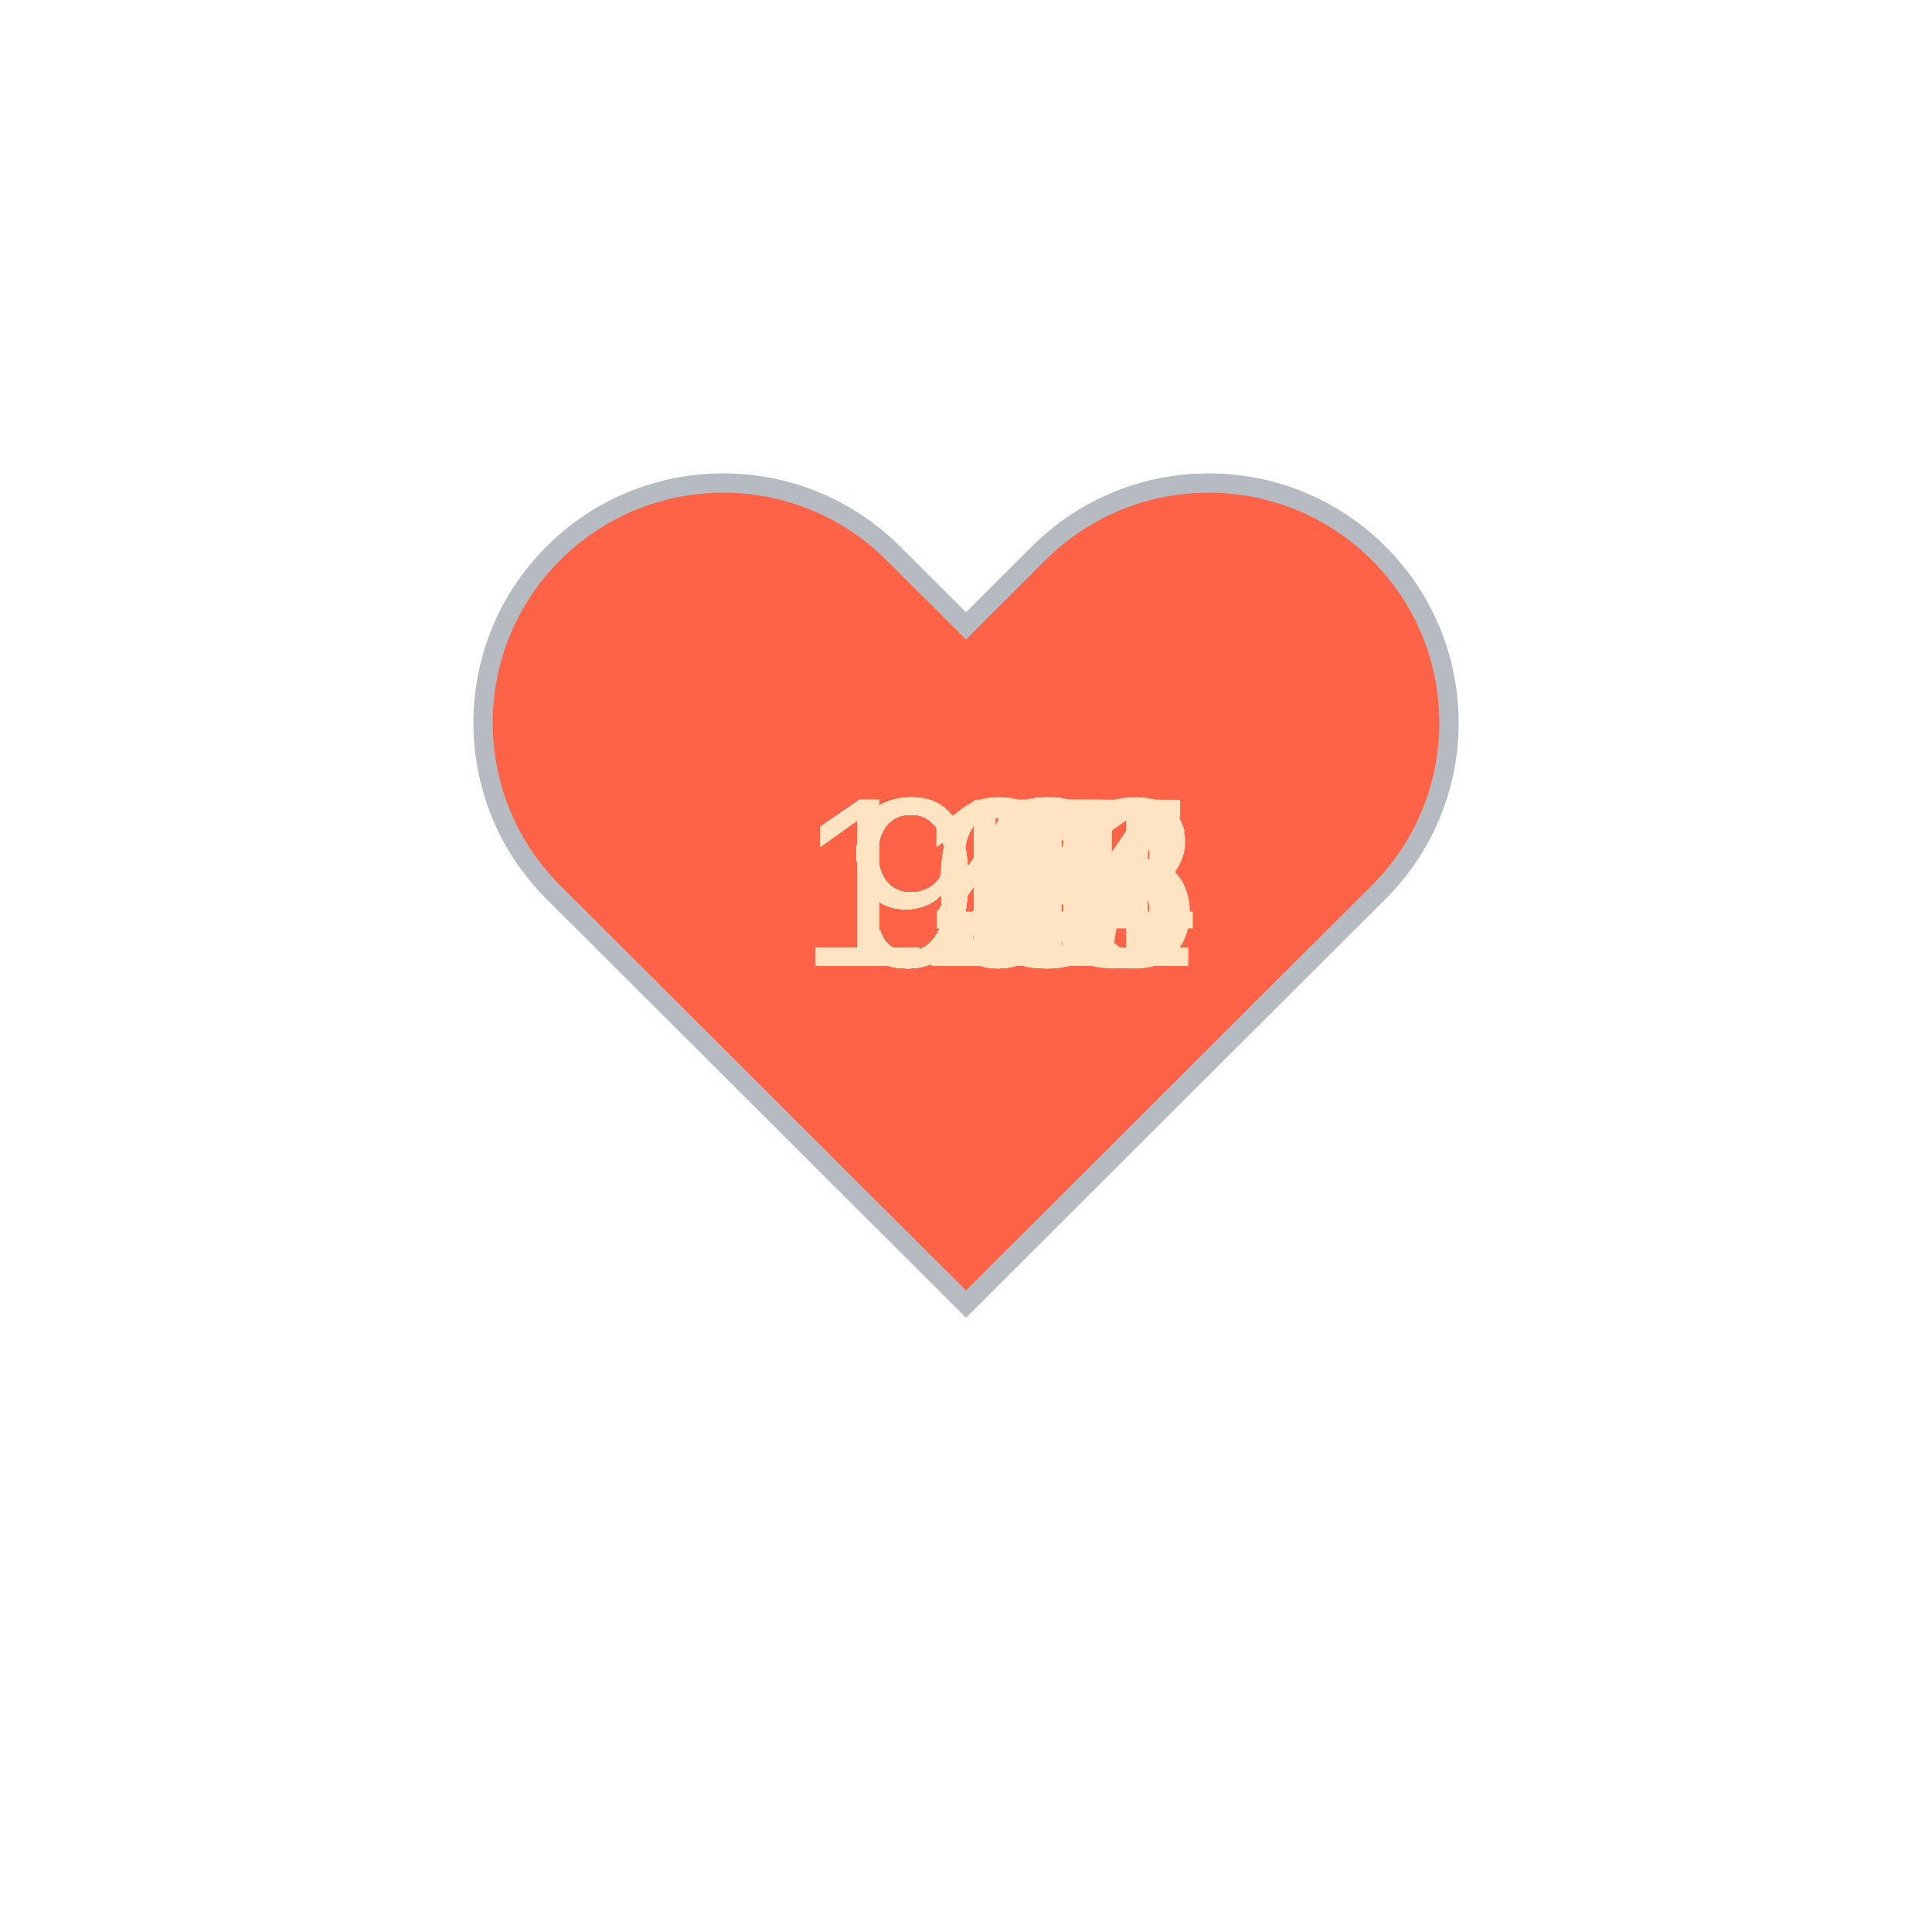
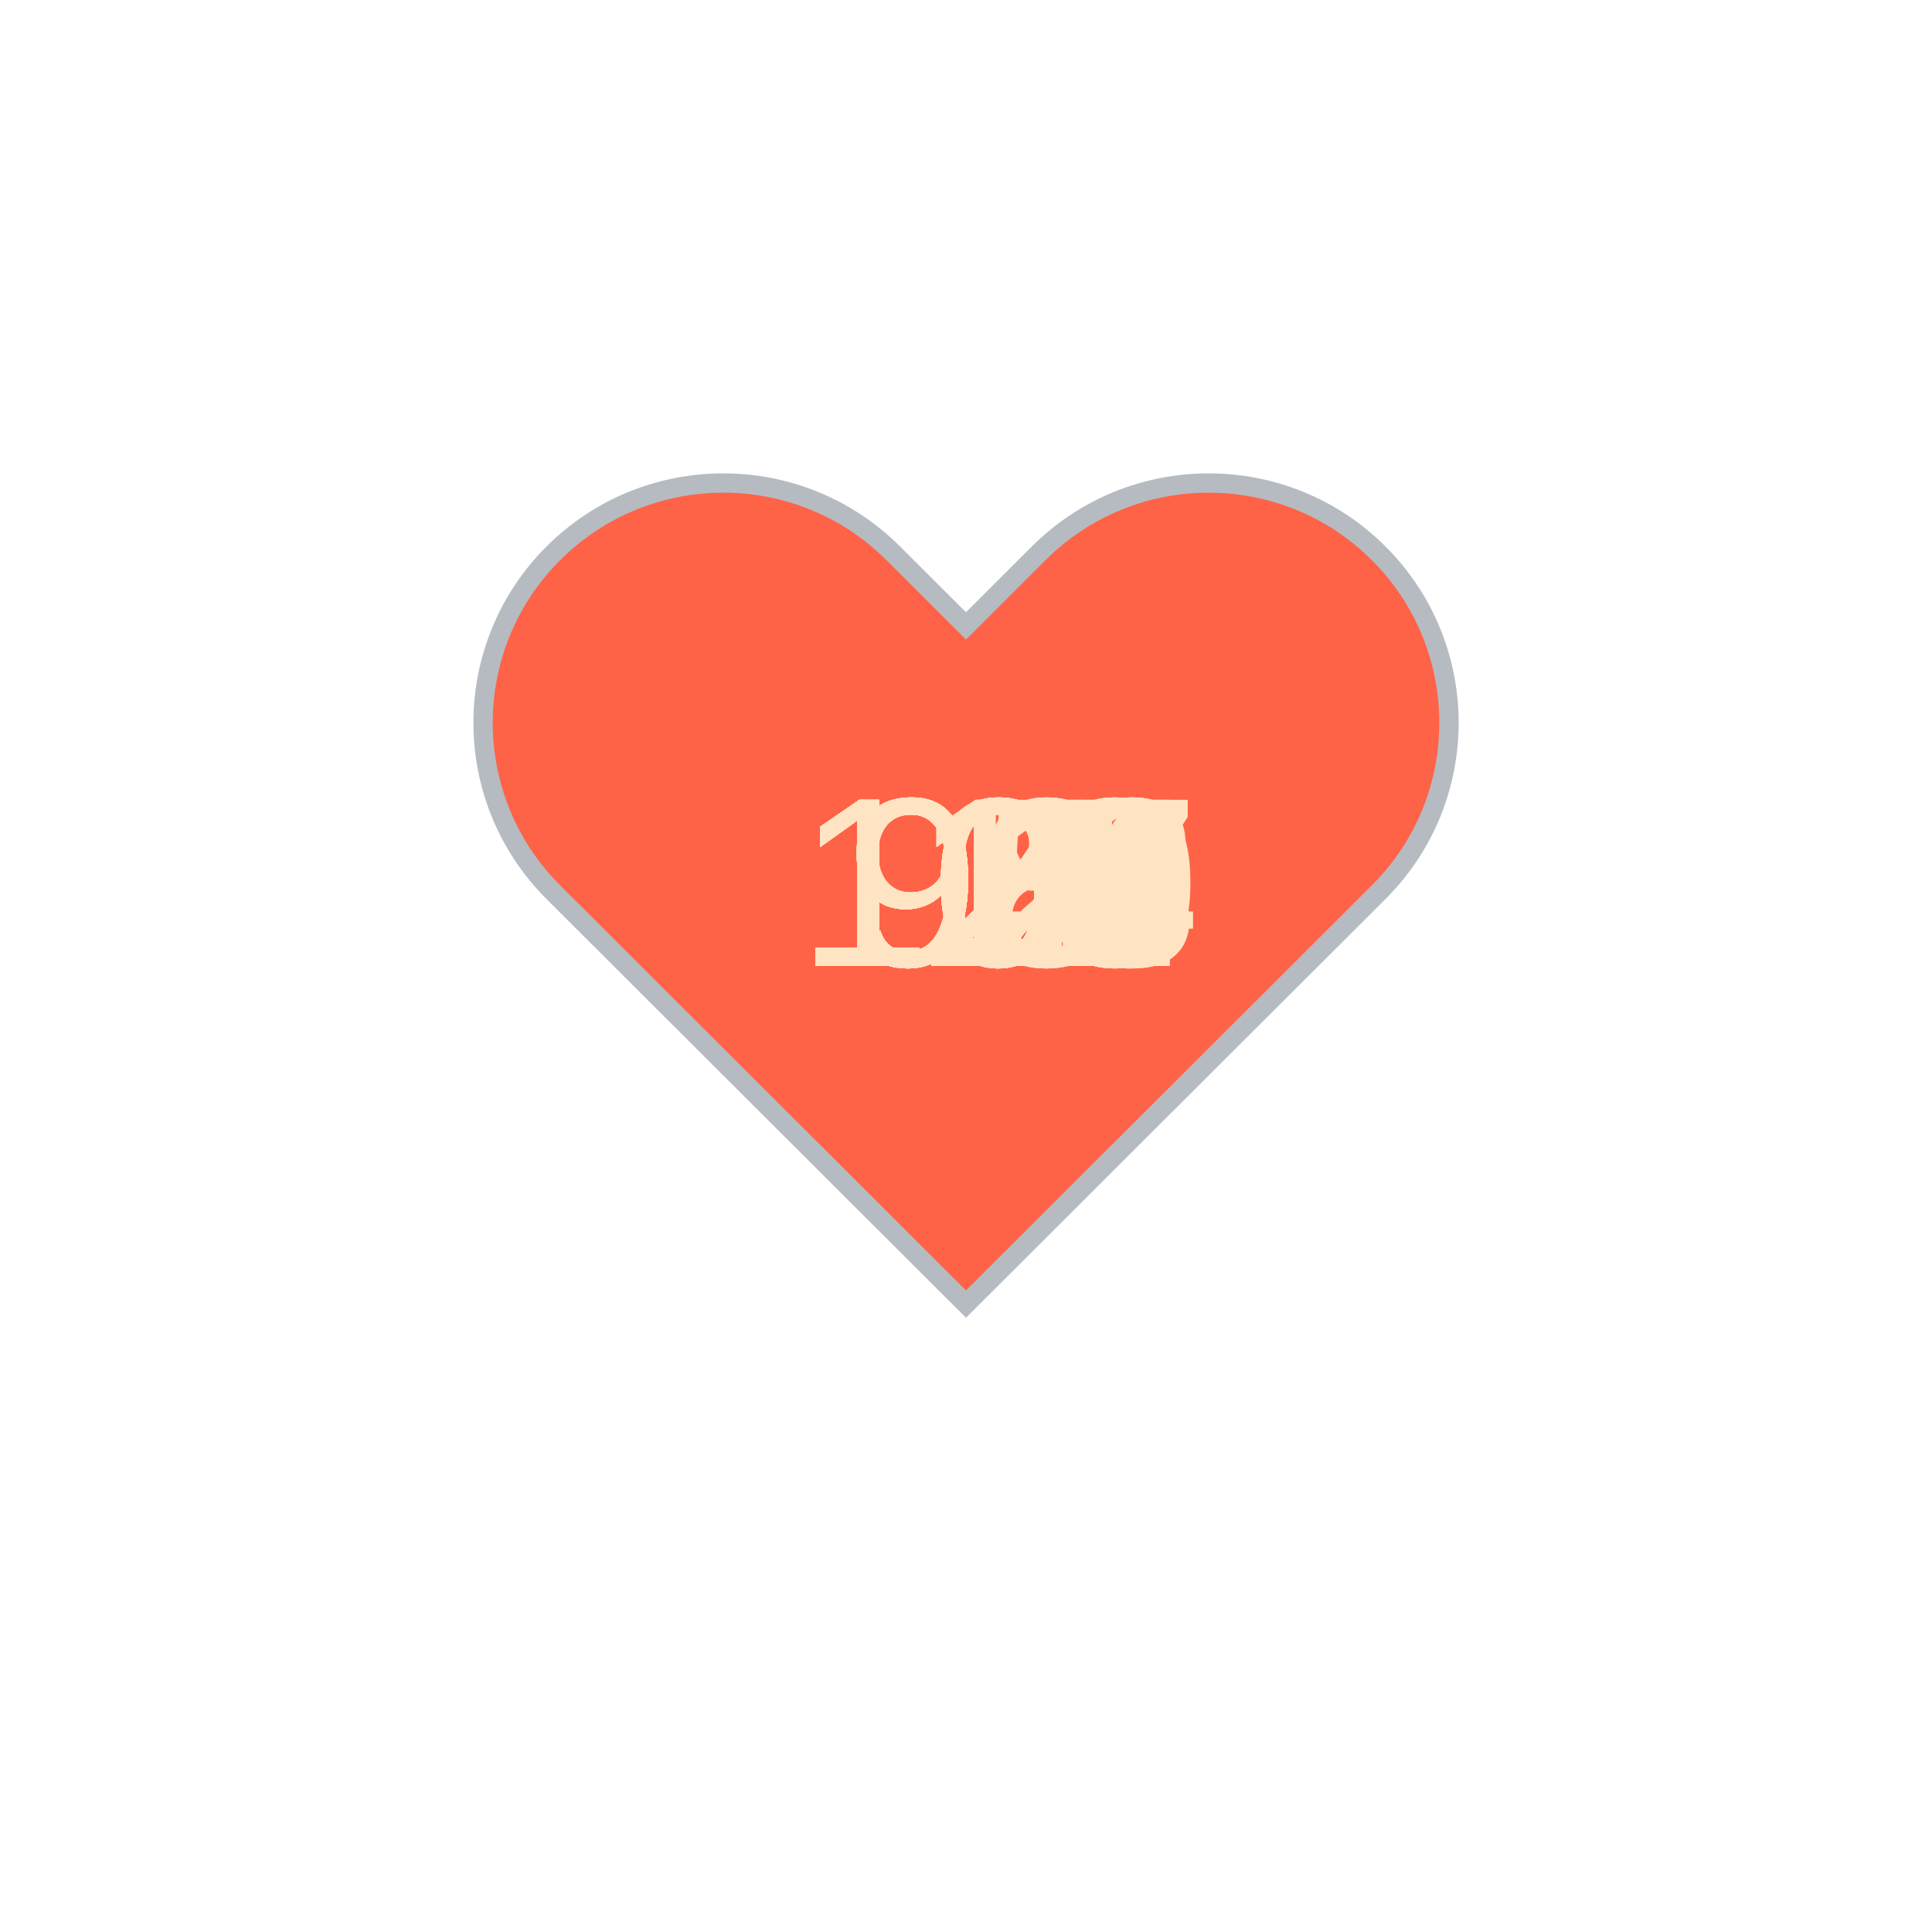
<svg xmlns="http://www.w3.org/2000/svg" baseProfile="full" height="150" version="1.1" viewBox="0,0,200,200" width="150">
  <defs />
  <g transform="translate(100 100)">
    <path d="M92.71,7.27L92.71,7.27c-9.71-9.69-25.46-9.69-35.18,0L50,14.79l-7.54-7.52C32.75-2.42,17-2.42,7.29,7.27v0 c-9.71,9.69-9.71,25.41,0,35.1L50,85l42.71-42.63C102.43,32.68,102.43,16.96,92.71,7.27z" fill="tomato" stroke="#B6BBC1" stroke-width="2" transform="translate(-50 -50)" />
    <animateTransform additive="sum" attributeName="transform" dur="1.2s" repeatCount="indefinite" type="scale" values="1; 1.5; 1.25; 1.5; 1.5; 1;" />
-     <text fill="bisque" style="font-size:25px; font-family:Arial" transform="translate(-17.5 0)">104<animate attributeName="visibility" dur="36.0s" keyTimes="0;0.03;0.07;0.1;0.13;0.17;0.2;0.23;0.27;0.3;0.33;0.37;0.4;0.43;0.47;0.5;0.53;0.57;0.6;0.63;0.67;0.7;0.73;0.77;0.8;0.83;0.87;0.9;0.93;0.97;1.0" repeatCount="indefinite" values="visible;hidden;hidden;hidden;hidden;hidden;hidden;hidden;hidden;hidden;hidden;hidden;hidden;hidden;hidden;hidden;hidden;hidden;hidden;hidden;hidden;hidden;hidden;hidden;hidden;hidden;hidden;hidden;hidden;hidden;hidden" />
+     <text fill="bisque" style="font-size:25px; font-family:Arial" transform="translate(-12.5 0)">92<animate attributeName="visibility" dur="36.0s" keyTimes="0;0.03;0.07;0.1;0.13;0.17;0.2;0.23;0.27;0.3;0.33;0.37;0.4;0.43;0.47;0.5;0.53;0.57;0.6;0.63;0.67;0.7;0.73;0.77;0.8;0.83;0.87;0.9;0.93;0.97;1.0" repeatCount="indefinite" values="visible;hidden;hidden;hidden;hidden;hidden;hidden;hidden;hidden;hidden;hidden;hidden;hidden;hidden;hidden;hidden;hidden;hidden;hidden;hidden;hidden;hidden;hidden;hidden;hidden;hidden;hidden;hidden;hidden;hidden;hidden" />
    </text>
-     <text fill="bisque" style="font-size:25px; font-family:Arial" transform="translate(-17.5 0)">101<animate attributeName="visibility" dur="36.0s" keyTimes="0;0.03;0.07;0.1;0.13;0.17;0.2;0.23;0.27;0.3;0.33;0.37;0.4;0.43;0.47;0.5;0.53;0.57;0.6;0.63;0.67;0.7;0.73;0.77;0.8;0.83;0.87;0.9;0.93;0.97;1.0" repeatCount="indefinite" values="hidden;visible;hidden;hidden;hidden;hidden;hidden;hidden;hidden;hidden;hidden;hidden;hidden;hidden;hidden;hidden;hidden;hidden;hidden;hidden;hidden;hidden;hidden;hidden;hidden;hidden;hidden;hidden;hidden;hidden;hidden" />
+     <text fill="bisque" style="font-size:25px; font-family:Arial" transform="translate(-12.5 0)">90<animate attributeName="visibility" dur="36.0s" keyTimes="0;0.03;0.07;0.1;0.13;0.17;0.2;0.23;0.27;0.3;0.33;0.37;0.4;0.43;0.47;0.5;0.53;0.57;0.6;0.63;0.67;0.7;0.73;0.77;0.8;0.83;0.87;0.9;0.93;0.97;1.0" repeatCount="indefinite" values="hidden;visible;hidden;hidden;hidden;hidden;hidden;hidden;hidden;hidden;hidden;hidden;hidden;hidden;hidden;hidden;hidden;hidden;hidden;hidden;hidden;hidden;hidden;hidden;hidden;hidden;hidden;hidden;hidden;hidden;hidden" />
    </text>
-     <text fill="bisque" style="font-size:25px; font-family:Arial" transform="translate(-17.5 0)">101<animate attributeName="visibility" dur="36.0s" keyTimes="0;0.03;0.07;0.1;0.13;0.17;0.2;0.23;0.27;0.3;0.33;0.37;0.4;0.43;0.47;0.5;0.53;0.57;0.6;0.63;0.67;0.7;0.73;0.77;0.8;0.83;0.87;0.9;0.93;0.97;1.0" repeatCount="indefinite" values="hidden;hidden;visible;hidden;hidden;hidden;hidden;hidden;hidden;hidden;hidden;hidden;hidden;hidden;hidden;hidden;hidden;hidden;hidden;hidden;hidden;hidden;hidden;hidden;hidden;hidden;hidden;hidden;hidden;hidden;hidden" />
+     <text fill="bisque" style="font-size:25px; font-family:Arial" transform="translate(-12.5 0)">90<animate attributeName="visibility" dur="36.0s" keyTimes="0;0.03;0.07;0.1;0.13;0.17;0.2;0.23;0.27;0.3;0.33;0.37;0.4;0.43;0.47;0.5;0.53;0.57;0.6;0.63;0.67;0.7;0.73;0.77;0.8;0.83;0.87;0.9;0.93;0.97;1.0" repeatCount="indefinite" values="hidden;hidden;visible;hidden;hidden;hidden;hidden;hidden;hidden;hidden;hidden;hidden;hidden;hidden;hidden;hidden;hidden;hidden;hidden;hidden;hidden;hidden;hidden;hidden;hidden;hidden;hidden;hidden;hidden;hidden;hidden" />
    </text>
-     <text fill="bisque" style="font-size:25px; font-family:Arial" transform="translate(-17.5 0)">111<animate attributeName="visibility" dur="36.0s" keyTimes="0;0.03;0.07;0.1;0.13;0.17;0.2;0.23;0.27;0.3;0.33;0.37;0.4;0.43;0.47;0.5;0.53;0.57;0.6;0.63;0.67;0.7;0.73;0.77;0.8;0.83;0.87;0.9;0.93;0.97;1.0" repeatCount="indefinite" values="hidden;hidden;hidden;visible;hidden;hidden;hidden;hidden;hidden;hidden;hidden;hidden;hidden;hidden;hidden;hidden;hidden;hidden;hidden;hidden;hidden;hidden;hidden;hidden;hidden;hidden;hidden;hidden;hidden;hidden;hidden" />
+     <text fill="bisque" style="font-size:25px; font-family:Arial" transform="translate(-17.5 0)">120<animate attributeName="visibility" dur="36.0s" keyTimes="0;0.03;0.07;0.1;0.13;0.17;0.2;0.23;0.27;0.3;0.33;0.37;0.4;0.43;0.47;0.5;0.53;0.57;0.6;0.63;0.67;0.7;0.73;0.77;0.8;0.83;0.87;0.9;0.93;0.97;1.0" repeatCount="indefinite" values="hidden;hidden;hidden;visible;hidden;hidden;hidden;hidden;hidden;hidden;hidden;hidden;hidden;hidden;hidden;hidden;hidden;hidden;hidden;hidden;hidden;hidden;hidden;hidden;hidden;hidden;hidden;hidden;hidden;hidden;hidden" />
    </text>
-     <text fill="bisque" style="font-size:25px; font-family:Arial" transform="translate(-17.5 0)">106<animate attributeName="visibility" dur="36.0s" keyTimes="0;0.03;0.07;0.1;0.13;0.17;0.2;0.23;0.27;0.3;0.33;0.37;0.4;0.43;0.47;0.5;0.53;0.57;0.6;0.63;0.67;0.7;0.73;0.77;0.8;0.83;0.87;0.9;0.93;0.97;1.0" repeatCount="indefinite" values="hidden;hidden;hidden;hidden;visible;hidden;hidden;hidden;hidden;hidden;hidden;hidden;hidden;hidden;hidden;hidden;hidden;hidden;hidden;hidden;hidden;hidden;hidden;hidden;hidden;hidden;hidden;hidden;hidden;hidden;hidden" />
+     <text fill="bisque" style="font-size:25px; font-family:Arial" transform="translate(-17.5 0)">118<animate attributeName="visibility" dur="36.0s" keyTimes="0;0.03;0.07;0.1;0.13;0.17;0.2;0.23;0.27;0.3;0.33;0.37;0.4;0.43;0.47;0.5;0.53;0.57;0.6;0.63;0.67;0.7;0.73;0.77;0.8;0.83;0.87;0.9;0.93;0.97;1.0" repeatCount="indefinite" values="hidden;hidden;hidden;hidden;visible;hidden;hidden;hidden;hidden;hidden;hidden;hidden;hidden;hidden;hidden;hidden;hidden;hidden;hidden;hidden;hidden;hidden;hidden;hidden;hidden;hidden;hidden;hidden;hidden;hidden;hidden" />
    </text>
-     <text fill="bisque" style="font-size:25px; font-family:Arial" transform="translate(-12.5 0)">93<animate attributeName="visibility" dur="36.0s" keyTimes="0;0.03;0.07;0.1;0.13;0.17;0.2;0.23;0.27;0.3;0.33;0.37;0.4;0.43;0.47;0.5;0.53;0.57;0.6;0.63;0.67;0.7;0.73;0.77;0.8;0.83;0.87;0.9;0.93;0.97;1.0" repeatCount="indefinite" values="hidden;hidden;hidden;hidden;hidden;visible;hidden;hidden;hidden;hidden;hidden;hidden;hidden;hidden;hidden;hidden;hidden;hidden;hidden;hidden;hidden;hidden;hidden;hidden;hidden;hidden;hidden;hidden;hidden;hidden;hidden" />
+     <text fill="bisque" style="font-size:25px; font-family:Arial" transform="translate(-17.5 0)">110<animate attributeName="visibility" dur="36.0s" keyTimes="0;0.03;0.07;0.1;0.13;0.17;0.2;0.23;0.27;0.3;0.33;0.37;0.4;0.43;0.47;0.5;0.53;0.57;0.6;0.63;0.67;0.7;0.73;0.77;0.8;0.83;0.87;0.9;0.93;0.97;1.0" repeatCount="indefinite" values="hidden;hidden;hidden;hidden;hidden;visible;hidden;hidden;hidden;hidden;hidden;hidden;hidden;hidden;hidden;hidden;hidden;hidden;hidden;hidden;hidden;hidden;hidden;hidden;hidden;hidden;hidden;hidden;hidden;hidden;hidden" />
    </text>
-     <text fill="bisque" style="font-size:25px; font-family:Arial" transform="translate(-12.5 0)">92<animate attributeName="visibility" dur="36.0s" keyTimes="0;0.03;0.07;0.1;0.13;0.17;0.2;0.23;0.27;0.3;0.33;0.37;0.4;0.43;0.47;0.5;0.53;0.57;0.6;0.63;0.67;0.7;0.73;0.77;0.8;0.83;0.87;0.9;0.93;0.97;1.0" repeatCount="indefinite" values="hidden;hidden;hidden;hidden;hidden;hidden;visible;hidden;hidden;hidden;hidden;hidden;hidden;hidden;hidden;hidden;hidden;hidden;hidden;hidden;hidden;hidden;hidden;hidden;hidden;hidden;hidden;hidden;hidden;hidden;hidden" />
+     <text fill="bisque" style="font-size:25px; font-family:Arial" transform="translate(-17.5 0)">112<animate attributeName="visibility" dur="36.0s" keyTimes="0;0.03;0.07;0.1;0.13;0.17;0.2;0.23;0.27;0.3;0.33;0.37;0.4;0.43;0.47;0.5;0.53;0.57;0.6;0.63;0.67;0.7;0.73;0.77;0.8;0.83;0.87;0.9;0.93;0.97;1.0" repeatCount="indefinite" values="hidden;hidden;hidden;hidden;hidden;hidden;visible;hidden;hidden;hidden;hidden;hidden;hidden;hidden;hidden;hidden;hidden;hidden;hidden;hidden;hidden;hidden;hidden;hidden;hidden;hidden;hidden;hidden;hidden;hidden;hidden" />
    </text>
-     <text fill="bisque" style="font-size:25px; font-family:Arial" transform="translate(-12.5 0)">90<animate attributeName="visibility" dur="36.0s" keyTimes="0;0.03;0.07;0.1;0.13;0.17;0.2;0.23;0.27;0.3;0.33;0.37;0.4;0.43;0.47;0.5;0.53;0.57;0.6;0.63;0.67;0.7;0.73;0.77;0.8;0.83;0.87;0.9;0.93;0.97;1.0" repeatCount="indefinite" values="hidden;hidden;hidden;hidden;hidden;hidden;hidden;visible;hidden;hidden;hidden;hidden;hidden;hidden;hidden;hidden;hidden;hidden;hidden;hidden;hidden;hidden;hidden;hidden;hidden;hidden;hidden;hidden;hidden;hidden;hidden" />
+     <text fill="bisque" style="font-size:25px; font-family:Arial" transform="translate(-17.5 0)">117<animate attributeName="visibility" dur="36.0s" keyTimes="0;0.03;0.07;0.1;0.13;0.17;0.2;0.23;0.27;0.3;0.33;0.37;0.4;0.43;0.47;0.5;0.53;0.57;0.6;0.63;0.67;0.7;0.73;0.77;0.8;0.83;0.87;0.9;0.93;0.97;1.0" repeatCount="indefinite" values="hidden;hidden;hidden;hidden;hidden;hidden;hidden;visible;hidden;hidden;hidden;hidden;hidden;hidden;hidden;hidden;hidden;hidden;hidden;hidden;hidden;hidden;hidden;hidden;hidden;hidden;hidden;hidden;hidden;hidden;hidden" />
    </text>
-     <text fill="bisque" style="font-size:25px; font-family:Arial" transform="translate(-12.5 0)">94<animate attributeName="visibility" dur="36.0s" keyTimes="0;0.03;0.07;0.1;0.13;0.17;0.2;0.23;0.27;0.3;0.33;0.37;0.4;0.43;0.47;0.5;0.53;0.57;0.6;0.63;0.67;0.7;0.73;0.77;0.8;0.83;0.87;0.9;0.93;0.97;1.0" repeatCount="indefinite" values="hidden;hidden;hidden;hidden;hidden;hidden;hidden;hidden;visible;hidden;hidden;hidden;hidden;hidden;hidden;hidden;hidden;hidden;hidden;hidden;hidden;hidden;hidden;hidden;hidden;hidden;hidden;hidden;hidden;hidden;hidden" />
+     <text fill="bisque" style="font-size:25px; font-family:Arial" transform="translate(-17.5 0)">114<animate attributeName="visibility" dur="36.0s" keyTimes="0;0.03;0.07;0.1;0.13;0.17;0.2;0.23;0.27;0.3;0.33;0.37;0.4;0.43;0.47;0.5;0.53;0.57;0.6;0.63;0.67;0.7;0.73;0.77;0.8;0.83;0.87;0.9;0.93;0.97;1.0" repeatCount="indefinite" values="hidden;hidden;hidden;hidden;hidden;hidden;hidden;hidden;visible;hidden;hidden;hidden;hidden;hidden;hidden;hidden;hidden;hidden;hidden;hidden;hidden;hidden;hidden;hidden;hidden;hidden;hidden;hidden;hidden;hidden;hidden" />
    </text>
-     <text fill="bisque" style="font-size:25px; font-family:Arial" transform="translate(-12.5 0)">98<animate attributeName="visibility" dur="36.0s" keyTimes="0;0.03;0.07;0.1;0.13;0.17;0.2;0.23;0.27;0.3;0.33;0.37;0.4;0.43;0.47;0.5;0.53;0.57;0.6;0.63;0.67;0.7;0.73;0.77;0.8;0.83;0.87;0.9;0.93;0.97;1.0" repeatCount="indefinite" values="hidden;hidden;hidden;hidden;hidden;hidden;hidden;hidden;hidden;visible;hidden;hidden;hidden;hidden;hidden;hidden;hidden;hidden;hidden;hidden;hidden;hidden;hidden;hidden;hidden;hidden;hidden;hidden;hidden;hidden;hidden" />
+     <text fill="bisque" style="font-size:25px; font-family:Arial" transform="translate(-17.5 0)">113<animate attributeName="visibility" dur="36.0s" keyTimes="0;0.03;0.07;0.1;0.13;0.17;0.2;0.23;0.27;0.3;0.33;0.37;0.4;0.43;0.47;0.5;0.53;0.57;0.6;0.63;0.67;0.7;0.73;0.77;0.8;0.83;0.87;0.9;0.93;0.97;1.0" repeatCount="indefinite" values="hidden;hidden;hidden;hidden;hidden;hidden;hidden;hidden;hidden;visible;hidden;hidden;hidden;hidden;hidden;hidden;hidden;hidden;hidden;hidden;hidden;hidden;hidden;hidden;hidden;hidden;hidden;hidden;hidden;hidden;hidden" />
    </text>
-     <text fill="bisque" style="font-size:25px; font-family:Arial" transform="translate(-12.5 0)">97<animate attributeName="visibility" dur="36.0s" keyTimes="0;0.03;0.07;0.1;0.13;0.17;0.2;0.23;0.27;0.3;0.33;0.37;0.4;0.43;0.47;0.5;0.53;0.57;0.6;0.63;0.67;0.7;0.73;0.77;0.8;0.83;0.87;0.9;0.93;0.97;1.0" repeatCount="indefinite" values="hidden;hidden;hidden;hidden;hidden;hidden;hidden;hidden;hidden;hidden;visible;hidden;hidden;hidden;hidden;hidden;hidden;hidden;hidden;hidden;hidden;hidden;hidden;hidden;hidden;hidden;hidden;hidden;hidden;hidden;hidden" />
+     <text fill="bisque" style="font-size:25px; font-family:Arial" transform="translate(-17.5 0)">109<animate attributeName="visibility" dur="36.0s" keyTimes="0;0.03;0.07;0.1;0.13;0.17;0.2;0.23;0.27;0.3;0.33;0.37;0.4;0.43;0.47;0.5;0.53;0.57;0.6;0.63;0.67;0.7;0.73;0.77;0.8;0.83;0.87;0.9;0.93;0.97;1.0" repeatCount="indefinite" values="hidden;hidden;hidden;hidden;hidden;hidden;hidden;hidden;hidden;hidden;visible;hidden;hidden;hidden;hidden;hidden;hidden;hidden;hidden;hidden;hidden;hidden;hidden;hidden;hidden;hidden;hidden;hidden;hidden;hidden;hidden" />
    </text>
-     <text fill="bisque" style="font-size:25px; font-family:Arial" transform="translate(-12.5 0)">99<animate attributeName="visibility" dur="36.0s" keyTimes="0;0.03;0.07;0.1;0.13;0.17;0.2;0.23;0.27;0.3;0.33;0.37;0.4;0.43;0.47;0.5;0.53;0.57;0.6;0.63;0.67;0.7;0.73;0.77;0.8;0.83;0.87;0.9;0.93;0.97;1.0" repeatCount="indefinite" values="hidden;hidden;hidden;hidden;hidden;hidden;hidden;hidden;hidden;hidden;hidden;visible;hidden;hidden;hidden;hidden;hidden;hidden;hidden;hidden;hidden;hidden;hidden;hidden;hidden;hidden;hidden;hidden;hidden;hidden;hidden" />
+     <text fill="bisque" style="font-size:25px; font-family:Arial" transform="translate(-17.5 0)">111<animate attributeName="visibility" dur="36.0s" keyTimes="0;0.03;0.07;0.1;0.13;0.17;0.2;0.23;0.27;0.3;0.33;0.37;0.4;0.43;0.47;0.5;0.53;0.57;0.6;0.63;0.67;0.7;0.73;0.77;0.8;0.83;0.87;0.9;0.93;0.97;1.0" repeatCount="indefinite" values="hidden;hidden;hidden;hidden;hidden;hidden;hidden;hidden;hidden;hidden;hidden;visible;hidden;hidden;hidden;hidden;hidden;hidden;hidden;hidden;hidden;hidden;hidden;hidden;hidden;hidden;hidden;hidden;hidden;hidden;hidden" />
    </text>
-     <text fill="bisque" style="font-size:25px; font-family:Arial" transform="translate(-12.5 0)">98<animate attributeName="visibility" dur="36.0s" keyTimes="0;0.03;0.07;0.1;0.13;0.17;0.2;0.23;0.27;0.3;0.33;0.37;0.4;0.43;0.47;0.5;0.53;0.57;0.6;0.63;0.67;0.7;0.73;0.77;0.8;0.83;0.87;0.9;0.93;0.97;1.0" repeatCount="indefinite" values="hidden;hidden;hidden;hidden;hidden;hidden;hidden;hidden;hidden;hidden;hidden;hidden;visible;hidden;hidden;hidden;hidden;hidden;hidden;hidden;hidden;hidden;hidden;hidden;hidden;hidden;hidden;hidden;hidden;hidden;hidden" />
+     <text fill="bisque" style="font-size:25px; font-family:Arial" transform="translate(-17.5 0)">114<animate attributeName="visibility" dur="36.0s" keyTimes="0;0.03;0.07;0.1;0.13;0.17;0.2;0.23;0.27;0.3;0.33;0.37;0.4;0.43;0.47;0.5;0.53;0.57;0.6;0.63;0.67;0.7;0.73;0.77;0.8;0.83;0.87;0.9;0.93;0.97;1.0" repeatCount="indefinite" values="hidden;hidden;hidden;hidden;hidden;hidden;hidden;hidden;hidden;hidden;hidden;hidden;visible;hidden;hidden;hidden;hidden;hidden;hidden;hidden;hidden;hidden;hidden;hidden;hidden;hidden;hidden;hidden;hidden;hidden;hidden" />
    </text>
-     <text fill="bisque" style="font-size:25px; font-family:Arial" transform="translate(-12.5 0)">97<animate attributeName="visibility" dur="36.0s" keyTimes="0;0.03;0.07;0.1;0.13;0.17;0.2;0.23;0.27;0.3;0.33;0.37;0.4;0.43;0.47;0.5;0.53;0.57;0.6;0.63;0.67;0.7;0.73;0.77;0.8;0.83;0.87;0.9;0.93;0.97;1.0" repeatCount="indefinite" values="hidden;hidden;hidden;hidden;hidden;hidden;hidden;hidden;hidden;hidden;hidden;hidden;hidden;visible;hidden;hidden;hidden;hidden;hidden;hidden;hidden;hidden;hidden;hidden;hidden;hidden;hidden;hidden;hidden;hidden;hidden" />
+     <text fill="bisque" style="font-size:25px; font-family:Arial" transform="translate(-17.5 0)">113<animate attributeName="visibility" dur="36.0s" keyTimes="0;0.03;0.07;0.1;0.13;0.17;0.2;0.23;0.27;0.3;0.33;0.37;0.4;0.43;0.47;0.5;0.53;0.57;0.6;0.63;0.67;0.7;0.73;0.77;0.8;0.83;0.87;0.9;0.93;0.97;1.0" repeatCount="indefinite" values="hidden;hidden;hidden;hidden;hidden;hidden;hidden;hidden;hidden;hidden;hidden;hidden;hidden;visible;hidden;hidden;hidden;hidden;hidden;hidden;hidden;hidden;hidden;hidden;hidden;hidden;hidden;hidden;hidden;hidden;hidden" />
    </text>
-     <text fill="bisque" style="font-size:25px; font-family:Arial" transform="translate(-12.5 0)">96<animate attributeName="visibility" dur="36.0s" keyTimes="0;0.03;0.07;0.1;0.13;0.17;0.2;0.23;0.27;0.3;0.33;0.37;0.4;0.43;0.47;0.5;0.53;0.57;0.6;0.63;0.67;0.7;0.73;0.77;0.8;0.83;0.87;0.9;0.93;0.97;1.0" repeatCount="indefinite" values="hidden;hidden;hidden;hidden;hidden;hidden;hidden;hidden;hidden;hidden;hidden;hidden;hidden;hidden;visible;hidden;hidden;hidden;hidden;hidden;hidden;hidden;hidden;hidden;hidden;hidden;hidden;hidden;hidden;hidden;hidden" />
+     <text fill="bisque" style="font-size:25px; font-family:Arial" transform="translate(-17.5 0)">109<animate attributeName="visibility" dur="36.0s" keyTimes="0;0.03;0.07;0.1;0.13;0.17;0.2;0.23;0.27;0.3;0.33;0.37;0.4;0.43;0.47;0.5;0.53;0.57;0.6;0.63;0.67;0.7;0.73;0.77;0.8;0.83;0.87;0.9;0.93;0.97;1.0" repeatCount="indefinite" values="hidden;hidden;hidden;hidden;hidden;hidden;hidden;hidden;hidden;hidden;hidden;hidden;hidden;hidden;visible;hidden;hidden;hidden;hidden;hidden;hidden;hidden;hidden;hidden;hidden;hidden;hidden;hidden;hidden;hidden;hidden" />
    </text>
-     <text fill="bisque" style="font-size:25px; font-family:Arial" transform="translate(-12.5 0)">97<animate attributeName="visibility" dur="36.0s" keyTimes="0;0.03;0.07;0.1;0.13;0.17;0.2;0.23;0.27;0.3;0.33;0.37;0.4;0.43;0.47;0.5;0.53;0.57;0.6;0.63;0.67;0.7;0.73;0.77;0.8;0.83;0.87;0.9;0.93;0.97;1.0" repeatCount="indefinite" values="hidden;hidden;hidden;hidden;hidden;hidden;hidden;hidden;hidden;hidden;hidden;hidden;hidden;hidden;hidden;visible;hidden;hidden;hidden;hidden;hidden;hidden;hidden;hidden;hidden;hidden;hidden;hidden;hidden;hidden;hidden" />
+     <text fill="bisque" style="font-size:25px; font-family:Arial" transform="translate(-17.5 0)">109<animate attributeName="visibility" dur="36.0s" keyTimes="0;0.03;0.07;0.1;0.13;0.17;0.2;0.23;0.27;0.3;0.33;0.37;0.4;0.43;0.47;0.5;0.53;0.57;0.6;0.63;0.67;0.7;0.73;0.77;0.8;0.83;0.87;0.9;0.93;0.97;1.0" repeatCount="indefinite" values="hidden;hidden;hidden;hidden;hidden;hidden;hidden;hidden;hidden;hidden;hidden;hidden;hidden;hidden;hidden;visible;hidden;hidden;hidden;hidden;hidden;hidden;hidden;hidden;hidden;hidden;hidden;hidden;hidden;hidden;hidden" />
    </text>
-     <text fill="bisque" style="font-size:25px; font-family:Arial" transform="translate(-12.5 0)">93<animate attributeName="visibility" dur="36.0s" keyTimes="0;0.03;0.07;0.1;0.13;0.17;0.2;0.23;0.27;0.3;0.33;0.37;0.4;0.43;0.47;0.5;0.53;0.57;0.6;0.63;0.67;0.7;0.73;0.77;0.8;0.83;0.87;0.9;0.93;0.97;1.0" repeatCount="indefinite" values="hidden;hidden;hidden;hidden;hidden;hidden;hidden;hidden;hidden;hidden;hidden;hidden;hidden;hidden;hidden;hidden;visible;hidden;hidden;hidden;hidden;hidden;hidden;hidden;hidden;hidden;hidden;hidden;hidden;hidden;hidden" />
+     <text fill="bisque" style="font-size:25px; font-family:Arial" transform="translate(-17.5 0)">109<animate attributeName="visibility" dur="36.0s" keyTimes="0;0.03;0.07;0.1;0.13;0.17;0.2;0.23;0.27;0.3;0.33;0.37;0.4;0.43;0.47;0.5;0.53;0.57;0.6;0.63;0.67;0.7;0.73;0.77;0.8;0.83;0.87;0.9;0.93;0.97;1.0" repeatCount="indefinite" values="hidden;hidden;hidden;hidden;hidden;hidden;hidden;hidden;hidden;hidden;hidden;hidden;hidden;hidden;hidden;hidden;visible;hidden;hidden;hidden;hidden;hidden;hidden;hidden;hidden;hidden;hidden;hidden;hidden;hidden;hidden" />
    </text>
-     <text fill="bisque" style="font-size:25px; font-family:Arial" transform="translate(-17.5 0)">115<animate attributeName="visibility" dur="36.0s" keyTimes="0;0.03;0.07;0.1;0.13;0.17;0.2;0.23;0.27;0.3;0.33;0.37;0.4;0.43;0.47;0.5;0.53;0.57;0.6;0.63;0.67;0.7;0.73;0.77;0.8;0.83;0.87;0.9;0.93;0.97;1.0" repeatCount="indefinite" values="hidden;hidden;hidden;hidden;hidden;hidden;hidden;hidden;hidden;hidden;hidden;hidden;hidden;hidden;hidden;hidden;hidden;visible;hidden;hidden;hidden;hidden;hidden;hidden;hidden;hidden;hidden;hidden;hidden;hidden;hidden" />
+     <text fill="bisque" style="font-size:25px; font-family:Arial" transform="translate(-17.5 0)">111<animate attributeName="visibility" dur="36.0s" keyTimes="0;0.03;0.07;0.1;0.13;0.17;0.2;0.23;0.27;0.3;0.33;0.37;0.4;0.43;0.47;0.5;0.53;0.57;0.6;0.63;0.67;0.7;0.73;0.77;0.8;0.83;0.87;0.9;0.93;0.97;1.0" repeatCount="indefinite" values="hidden;hidden;hidden;hidden;hidden;hidden;hidden;hidden;hidden;hidden;hidden;hidden;hidden;hidden;hidden;hidden;hidden;visible;hidden;hidden;hidden;hidden;hidden;hidden;hidden;hidden;hidden;hidden;hidden;hidden;hidden" />
    </text>
-     <text fill="bisque" style="font-size:25px; font-family:Arial" transform="translate(-17.5 0)">117<animate attributeName="visibility" dur="36.0s" keyTimes="0;0.03;0.07;0.1;0.13;0.17;0.2;0.23;0.27;0.3;0.33;0.37;0.4;0.43;0.47;0.5;0.53;0.57;0.6;0.63;0.67;0.7;0.73;0.77;0.8;0.83;0.87;0.9;0.93;0.97;1.0" repeatCount="indefinite" values="hidden;hidden;hidden;hidden;hidden;hidden;hidden;hidden;hidden;hidden;hidden;hidden;hidden;hidden;hidden;hidden;hidden;hidden;visible;hidden;hidden;hidden;hidden;hidden;hidden;hidden;hidden;hidden;hidden;hidden;hidden" />
+     <text fill="bisque" style="font-size:25px; font-family:Arial" transform="translate(-17.5 0)">108<animate attributeName="visibility" dur="36.0s" keyTimes="0;0.03;0.07;0.1;0.13;0.17;0.2;0.23;0.27;0.3;0.33;0.37;0.4;0.43;0.47;0.5;0.53;0.57;0.6;0.63;0.67;0.7;0.73;0.77;0.8;0.83;0.87;0.9;0.93;0.97;1.0" repeatCount="indefinite" values="hidden;hidden;hidden;hidden;hidden;hidden;hidden;hidden;hidden;hidden;hidden;hidden;hidden;hidden;hidden;hidden;hidden;hidden;visible;hidden;hidden;hidden;hidden;hidden;hidden;hidden;hidden;hidden;hidden;hidden;hidden" />
    </text>
-     <text fill="bisque" style="font-size:25px; font-family:Arial" transform="translate(-17.5 0)">106<animate attributeName="visibility" dur="36.0s" keyTimes="0;0.03;0.07;0.1;0.13;0.17;0.2;0.23;0.27;0.3;0.33;0.37;0.4;0.43;0.47;0.5;0.53;0.57;0.6;0.63;0.67;0.7;0.73;0.77;0.8;0.83;0.87;0.9;0.93;0.97;1.0" repeatCount="indefinite" values="hidden;hidden;hidden;hidden;hidden;hidden;hidden;hidden;hidden;hidden;hidden;hidden;hidden;hidden;hidden;hidden;hidden;hidden;hidden;visible;hidden;hidden;hidden;hidden;hidden;hidden;hidden;hidden;hidden;hidden;hidden" />
+     <text fill="bisque" style="font-size:25px; font-family:Arial" transform="translate(-17.5 0)">104<animate attributeName="visibility" dur="36.0s" keyTimes="0;0.03;0.07;0.1;0.13;0.17;0.2;0.23;0.27;0.3;0.33;0.37;0.4;0.43;0.47;0.5;0.53;0.57;0.6;0.63;0.67;0.7;0.73;0.77;0.8;0.83;0.87;0.9;0.93;0.97;1.0" repeatCount="indefinite" values="hidden;hidden;hidden;hidden;hidden;hidden;hidden;hidden;hidden;hidden;hidden;hidden;hidden;hidden;hidden;hidden;hidden;hidden;hidden;visible;hidden;hidden;hidden;hidden;hidden;hidden;hidden;hidden;hidden;hidden;hidden" />
    </text>
-     <text fill="bisque" style="font-size:25px; font-family:Arial" transform="translate(-12.5 0)">97<animate attributeName="visibility" dur="36.0s" keyTimes="0;0.03;0.07;0.1;0.13;0.17;0.2;0.23;0.27;0.3;0.33;0.37;0.4;0.43;0.47;0.5;0.53;0.57;0.6;0.63;0.67;0.7;0.73;0.77;0.8;0.83;0.87;0.9;0.93;0.97;1.0" repeatCount="indefinite" values="hidden;hidden;hidden;hidden;hidden;hidden;hidden;hidden;hidden;hidden;hidden;hidden;hidden;hidden;hidden;hidden;hidden;hidden;hidden;hidden;visible;hidden;hidden;hidden;hidden;hidden;hidden;hidden;hidden;hidden;hidden" />
+     <text fill="bisque" style="font-size:25px; font-family:Arial" transform="translate(-17.5 0)">104<animate attributeName="visibility" dur="36.0s" keyTimes="0;0.03;0.07;0.1;0.13;0.17;0.2;0.23;0.27;0.3;0.33;0.37;0.4;0.43;0.47;0.5;0.53;0.57;0.6;0.63;0.67;0.7;0.73;0.77;0.8;0.83;0.87;0.9;0.93;0.97;1.0" repeatCount="indefinite" values="hidden;hidden;hidden;hidden;hidden;hidden;hidden;hidden;hidden;hidden;hidden;hidden;hidden;hidden;hidden;hidden;hidden;hidden;hidden;hidden;visible;hidden;hidden;hidden;hidden;hidden;hidden;hidden;hidden;hidden;hidden" />
    </text>
-     <text fill="bisque" style="font-size:25px; font-family:Arial" transform="translate(-12.5 0)">96<animate attributeName="visibility" dur="36.0s" keyTimes="0;0.03;0.07;0.1;0.13;0.17;0.2;0.23;0.27;0.3;0.33;0.37;0.4;0.43;0.47;0.5;0.53;0.57;0.6;0.63;0.67;0.7;0.73;0.77;0.8;0.83;0.87;0.9;0.93;0.97;1.0" repeatCount="indefinite" values="hidden;hidden;hidden;hidden;hidden;hidden;hidden;hidden;hidden;hidden;hidden;hidden;hidden;hidden;hidden;hidden;hidden;hidden;hidden;hidden;hidden;visible;hidden;hidden;hidden;hidden;hidden;hidden;hidden;hidden;hidden" />
+     <text fill="bisque" style="font-size:25px; font-family:Arial" transform="translate(-17.5 0)">103<animate attributeName="visibility" dur="36.0s" keyTimes="0;0.03;0.07;0.1;0.13;0.17;0.2;0.23;0.27;0.3;0.33;0.37;0.4;0.43;0.47;0.5;0.53;0.57;0.6;0.63;0.67;0.7;0.73;0.77;0.8;0.83;0.87;0.9;0.93;0.97;1.0" repeatCount="indefinite" values="hidden;hidden;hidden;hidden;hidden;hidden;hidden;hidden;hidden;hidden;hidden;hidden;hidden;hidden;hidden;hidden;hidden;hidden;hidden;hidden;hidden;visible;hidden;hidden;hidden;hidden;hidden;hidden;hidden;hidden;hidden" />
    </text>
-     <text fill="bisque" style="font-size:25px; font-family:Arial" transform="translate(-12.5 0)">91<animate attributeName="visibility" dur="36.0s" keyTimes="0;0.03;0.07;0.1;0.13;0.17;0.2;0.23;0.27;0.3;0.33;0.37;0.4;0.43;0.47;0.5;0.53;0.57;0.6;0.63;0.67;0.7;0.73;0.77;0.8;0.83;0.87;0.9;0.93;0.97;1.0" repeatCount="indefinite" values="hidden;hidden;hidden;hidden;hidden;hidden;hidden;hidden;hidden;hidden;hidden;hidden;hidden;hidden;hidden;hidden;hidden;hidden;hidden;hidden;hidden;hidden;visible;hidden;hidden;hidden;hidden;hidden;hidden;hidden;hidden" />
+     <text fill="bisque" style="font-size:25px; font-family:Arial" transform="translate(-17.5 0)">107<animate attributeName="visibility" dur="36.0s" keyTimes="0;0.03;0.07;0.1;0.13;0.17;0.2;0.23;0.27;0.3;0.33;0.37;0.4;0.43;0.47;0.5;0.53;0.57;0.6;0.63;0.67;0.7;0.73;0.77;0.8;0.83;0.87;0.9;0.93;0.97;1.0" repeatCount="indefinite" values="hidden;hidden;hidden;hidden;hidden;hidden;hidden;hidden;hidden;hidden;hidden;hidden;hidden;hidden;hidden;hidden;hidden;hidden;hidden;hidden;hidden;hidden;visible;hidden;hidden;hidden;hidden;hidden;hidden;hidden;hidden" />
    </text>
-     <text fill="bisque" style="font-size:25px; font-family:Arial" transform="translate(-12.5 0)">94<animate attributeName="visibility" dur="36.0s" keyTimes="0;0.03;0.07;0.1;0.13;0.17;0.2;0.23;0.27;0.3;0.33;0.37;0.4;0.43;0.47;0.5;0.53;0.57;0.6;0.63;0.67;0.7;0.73;0.77;0.8;0.83;0.87;0.9;0.93;0.97;1.0" repeatCount="indefinite" values="hidden;hidden;hidden;hidden;hidden;hidden;hidden;hidden;hidden;hidden;hidden;hidden;hidden;hidden;hidden;hidden;hidden;hidden;hidden;hidden;hidden;hidden;hidden;visible;hidden;hidden;hidden;hidden;hidden;hidden;hidden" />
+     <text fill="bisque" style="font-size:25px; font-family:Arial" transform="translate(-12.5 0)">95<animate attributeName="visibility" dur="36.0s" keyTimes="0;0.03;0.07;0.1;0.13;0.17;0.2;0.23;0.27;0.3;0.33;0.37;0.4;0.43;0.47;0.5;0.53;0.57;0.6;0.63;0.67;0.7;0.73;0.77;0.8;0.83;0.87;0.9;0.93;0.97;1.0" repeatCount="indefinite" values="hidden;hidden;hidden;hidden;hidden;hidden;hidden;hidden;hidden;hidden;hidden;hidden;hidden;hidden;hidden;hidden;hidden;hidden;hidden;hidden;hidden;hidden;hidden;visible;hidden;hidden;hidden;hidden;hidden;hidden;hidden" />
    </text>
-     <text fill="bisque" style="font-size:25px; font-family:Arial" transform="translate(-12.5 0)">96<animate attributeName="visibility" dur="36.0s" keyTimes="0;0.03;0.07;0.1;0.13;0.17;0.2;0.23;0.27;0.3;0.33;0.37;0.4;0.43;0.47;0.5;0.53;0.57;0.6;0.63;0.67;0.7;0.73;0.77;0.8;0.83;0.87;0.9;0.93;0.97;1.0" repeatCount="indefinite" values="hidden;hidden;hidden;hidden;hidden;hidden;hidden;hidden;hidden;hidden;hidden;hidden;hidden;hidden;hidden;hidden;hidden;hidden;hidden;hidden;hidden;hidden;hidden;hidden;visible;hidden;hidden;hidden;hidden;hidden;hidden" />
+     <text fill="bisque" style="font-size:25px; font-family:Arial" transform="translate(-12.5 0)">94<animate attributeName="visibility" dur="36.0s" keyTimes="0;0.03;0.07;0.1;0.13;0.17;0.2;0.23;0.27;0.3;0.33;0.37;0.4;0.43;0.47;0.5;0.53;0.57;0.6;0.63;0.67;0.7;0.73;0.77;0.8;0.83;0.87;0.9;0.93;0.97;1.0" repeatCount="indefinite" values="hidden;hidden;hidden;hidden;hidden;hidden;hidden;hidden;hidden;hidden;hidden;hidden;hidden;hidden;hidden;hidden;hidden;hidden;hidden;hidden;hidden;hidden;hidden;hidden;visible;hidden;hidden;hidden;hidden;hidden;hidden" />
    </text>
-     <text fill="bisque" style="font-size:25px; font-family:Arial" transform="translate(-12.5 0)">95<animate attributeName="visibility" dur="36.0s" keyTimes="0;0.03;0.07;0.1;0.13;0.17;0.2;0.23;0.27;0.3;0.33;0.37;0.4;0.43;0.47;0.5;0.53;0.57;0.6;0.63;0.67;0.7;0.73;0.77;0.8;0.83;0.87;0.9;0.93;0.97;1.0" repeatCount="indefinite" values="hidden;hidden;hidden;hidden;hidden;hidden;hidden;hidden;hidden;hidden;hidden;hidden;hidden;hidden;hidden;hidden;hidden;hidden;hidden;hidden;hidden;hidden;hidden;hidden;hidden;visible;hidden;hidden;hidden;hidden;hidden" />
+     <text fill="bisque" style="font-size:25px; font-family:Arial" transform="translate(-12.5 0)">94<animate attributeName="visibility" dur="36.0s" keyTimes="0;0.03;0.07;0.1;0.13;0.17;0.2;0.23;0.27;0.3;0.33;0.37;0.4;0.43;0.47;0.5;0.53;0.57;0.6;0.63;0.67;0.7;0.73;0.77;0.8;0.83;0.87;0.9;0.93;0.97;1.0" repeatCount="indefinite" values="hidden;hidden;hidden;hidden;hidden;hidden;hidden;hidden;hidden;hidden;hidden;hidden;hidden;hidden;hidden;hidden;hidden;hidden;hidden;hidden;hidden;hidden;hidden;hidden;hidden;visible;hidden;hidden;hidden;hidden;hidden" />
    </text>
    <text fill="bisque" style="font-size:25px; font-family:Arial" transform="translate(-12.5 0)">93<animate attributeName="visibility" dur="36.0s" keyTimes="0;0.03;0.07;0.1;0.13;0.17;0.2;0.23;0.27;0.3;0.33;0.37;0.4;0.43;0.47;0.5;0.53;0.57;0.6;0.63;0.67;0.7;0.73;0.77;0.8;0.83;0.87;0.9;0.93;0.97;1.0" repeatCount="indefinite" values="hidden;hidden;hidden;hidden;hidden;hidden;hidden;hidden;hidden;hidden;hidden;hidden;hidden;hidden;hidden;hidden;hidden;hidden;hidden;hidden;hidden;hidden;hidden;hidden;hidden;hidden;visible;hidden;hidden;hidden;hidden" />
    </text>
-     <text fill="bisque" style="font-size:25px; font-family:Arial" transform="translate(-12.5 0)">97<animate attributeName="visibility" dur="36.0s" keyTimes="0;0.03;0.07;0.1;0.13;0.17;0.2;0.23;0.27;0.3;0.33;0.37;0.4;0.43;0.47;0.5;0.53;0.57;0.6;0.63;0.67;0.7;0.73;0.77;0.8;0.83;0.87;0.9;0.93;0.97;1.0" repeatCount="indefinite" values="hidden;hidden;hidden;hidden;hidden;hidden;hidden;hidden;hidden;hidden;hidden;hidden;hidden;hidden;hidden;hidden;hidden;hidden;hidden;hidden;hidden;hidden;hidden;hidden;hidden;hidden;hidden;visible;hidden;hidden;hidden" />
+     <text fill="bisque" style="font-size:25px; font-family:Arial" transform="translate(-12.5 0)">91<animate attributeName="visibility" dur="36.0s" keyTimes="0;0.03;0.07;0.1;0.13;0.17;0.2;0.23;0.27;0.3;0.33;0.37;0.4;0.43;0.47;0.5;0.53;0.57;0.6;0.63;0.67;0.7;0.73;0.77;0.8;0.83;0.87;0.9;0.93;0.97;1.0" repeatCount="indefinite" values="hidden;hidden;hidden;hidden;hidden;hidden;hidden;hidden;hidden;hidden;hidden;hidden;hidden;hidden;hidden;hidden;hidden;hidden;hidden;hidden;hidden;hidden;hidden;hidden;hidden;hidden;hidden;visible;hidden;hidden;hidden" />
    </text>
-     <text fill="bisque" style="font-size:25px; font-family:Arial" transform="translate(-17.5 0)">125<animate attributeName="visibility" dur="36.0s" keyTimes="0;0.03;0.07;0.1;0.13;0.17;0.2;0.23;0.27;0.3;0.33;0.37;0.4;0.43;0.47;0.5;0.53;0.57;0.6;0.63;0.67;0.7;0.73;0.77;0.8;0.83;0.87;0.9;0.93;0.97;1.0" repeatCount="indefinite" values="hidden;hidden;hidden;hidden;hidden;hidden;hidden;hidden;hidden;hidden;hidden;hidden;hidden;hidden;hidden;hidden;hidden;hidden;hidden;hidden;hidden;hidden;hidden;hidden;hidden;hidden;hidden;hidden;visible;hidden;hidden" />
+     <text fill="bisque" style="font-size:25px; font-family:Arial" transform="translate(-12.5 0)">91<animate attributeName="visibility" dur="36.0s" keyTimes="0;0.03;0.07;0.1;0.13;0.17;0.2;0.23;0.27;0.3;0.33;0.37;0.4;0.43;0.47;0.5;0.53;0.57;0.6;0.63;0.67;0.7;0.73;0.77;0.8;0.83;0.87;0.9;0.93;0.97;1.0" repeatCount="indefinite" values="hidden;hidden;hidden;hidden;hidden;hidden;hidden;hidden;hidden;hidden;hidden;hidden;hidden;hidden;hidden;hidden;hidden;hidden;hidden;hidden;hidden;hidden;hidden;hidden;hidden;hidden;hidden;hidden;visible;hidden;hidden" />
    </text>
-     <text fill="bisque" style="font-size:25px; font-family:Arial" transform="translate(-17.5 0)">142<animate attributeName="visibility" dur="36.0s" keyTimes="0;0.03;0.07;0.1;0.13;0.17;0.2;0.23;0.27;0.3;0.33;0.37;0.4;0.43;0.47;0.5;0.53;0.57;0.6;0.63;0.67;0.7;0.73;0.77;0.8;0.83;0.87;0.9;0.93;0.97;1.0" repeatCount="indefinite" values="hidden;hidden;hidden;hidden;hidden;hidden;hidden;hidden;hidden;hidden;hidden;hidden;hidden;hidden;hidden;hidden;hidden;hidden;hidden;hidden;hidden;hidden;hidden;hidden;hidden;hidden;hidden;hidden;hidden;visible;hidden" />
+     <text fill="bisque" style="font-size:25px; font-family:Arial" transform="translate(-12.5 0)">98<animate attributeName="visibility" dur="36.0s" keyTimes="0;0.03;0.07;0.1;0.13;0.17;0.2;0.23;0.27;0.3;0.33;0.37;0.4;0.43;0.47;0.5;0.53;0.57;0.6;0.63;0.67;0.7;0.73;0.77;0.8;0.83;0.87;0.9;0.93;0.97;1.0" repeatCount="indefinite" values="hidden;hidden;hidden;hidden;hidden;hidden;hidden;hidden;hidden;hidden;hidden;hidden;hidden;hidden;hidden;hidden;hidden;hidden;hidden;hidden;hidden;hidden;hidden;hidden;hidden;hidden;hidden;hidden;hidden;visible;hidden" />
    </text>
  </g>
</svg>
